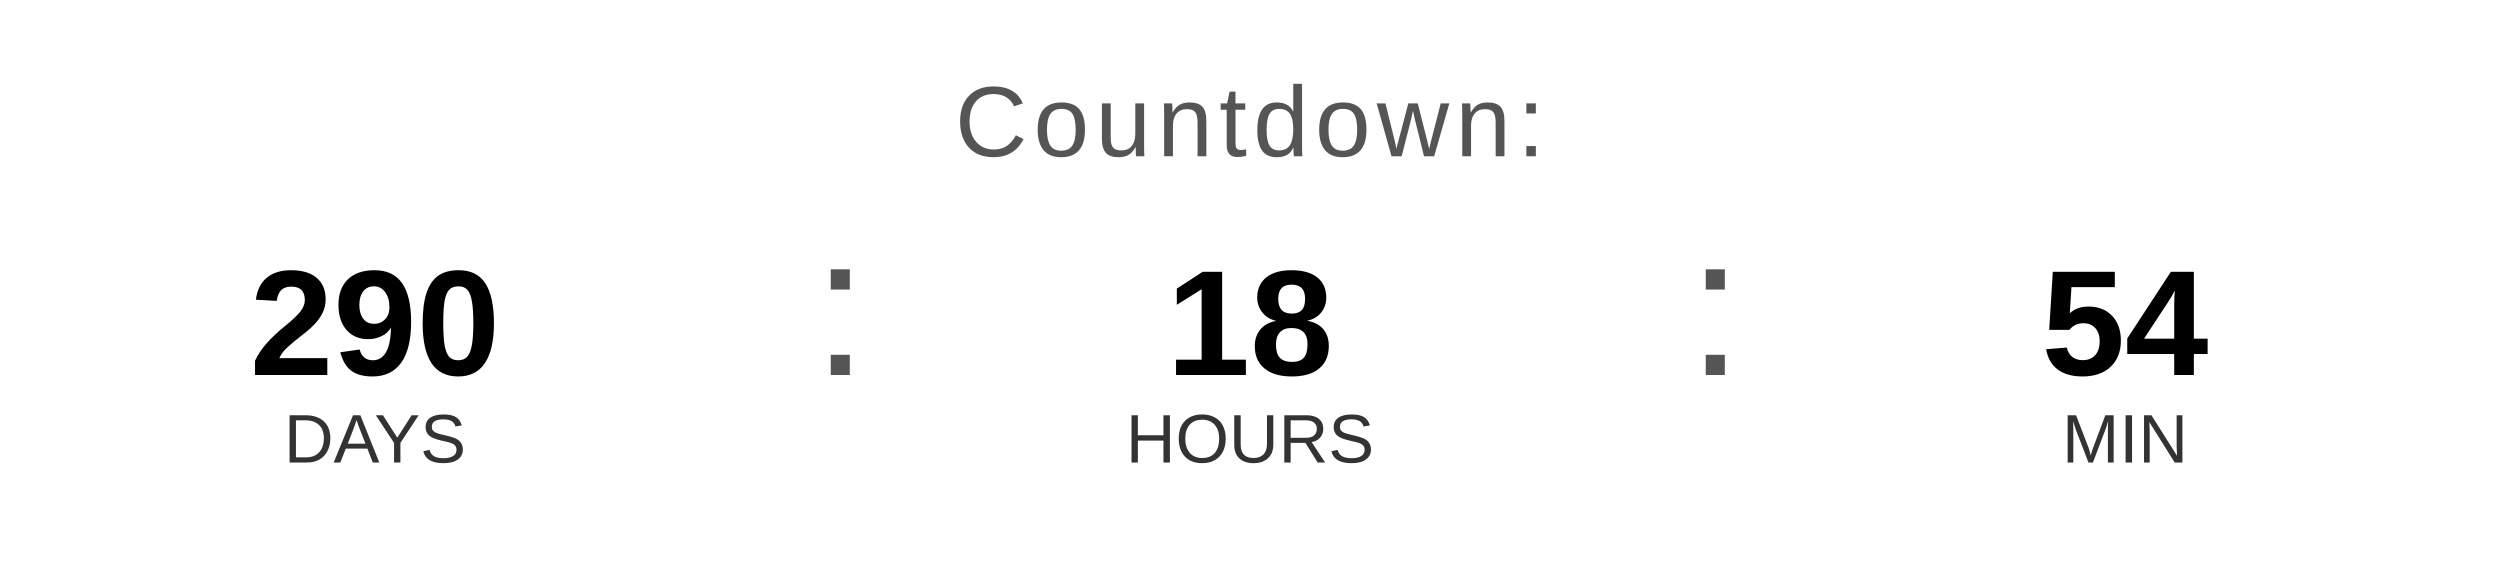
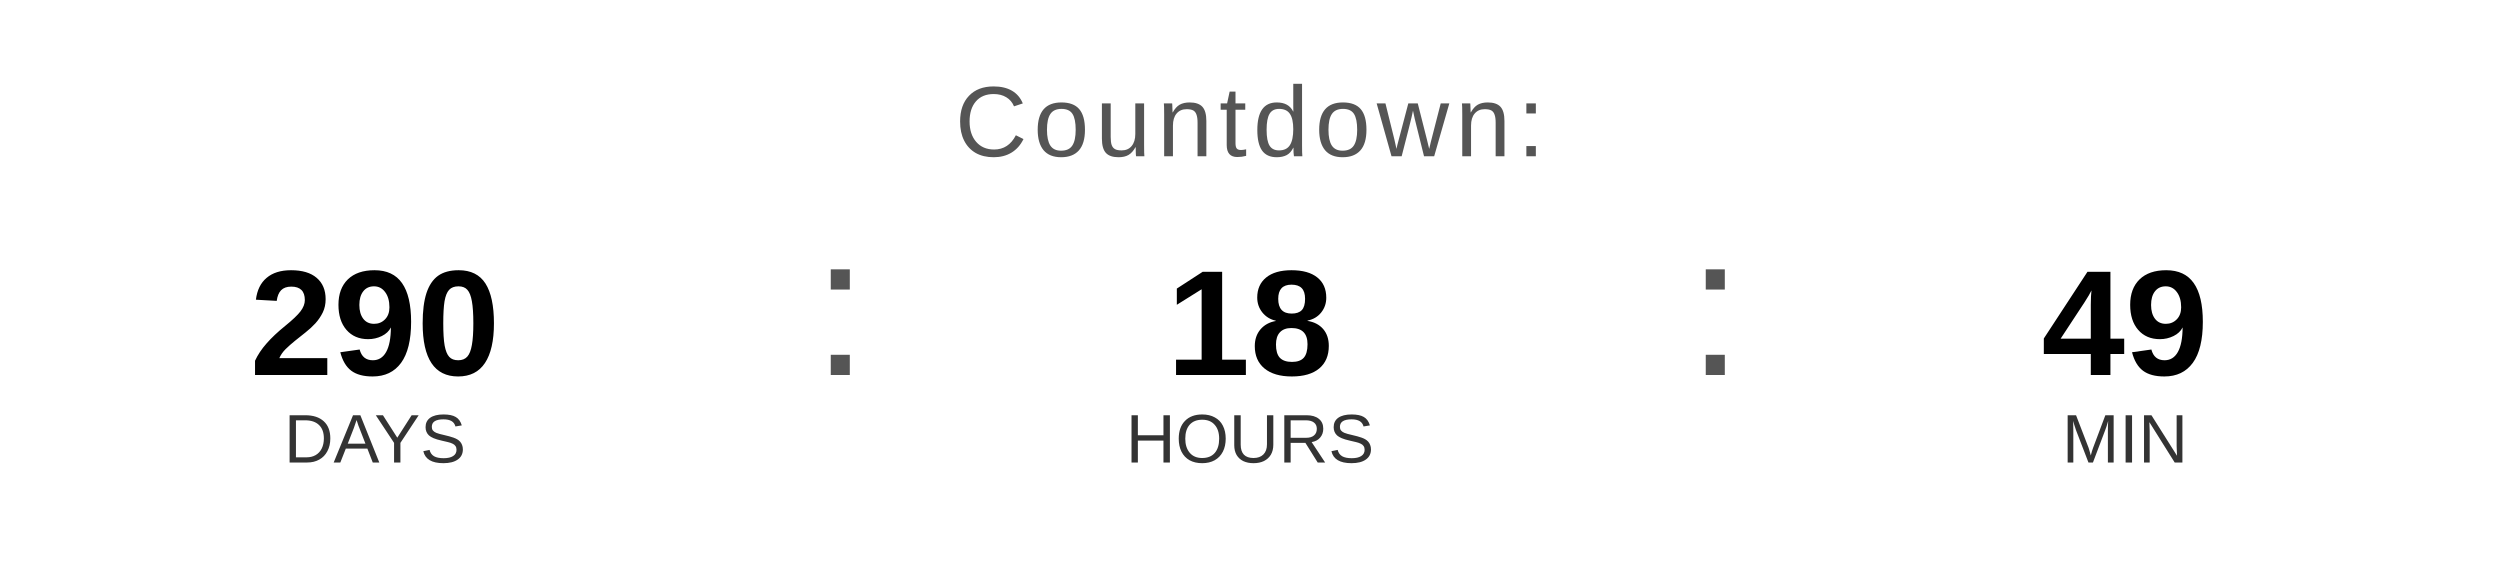
<svg xmlns="http://www.w3.org/2000/svg" width="400" height="90" viewBox="0 0 400 90">
  <text x="200" y="25" font-family="Arial, Helvetica, sans-serif" font-size="16" fill="#555555" text-anchor="middle" letter-spacing="1">
    Countdown:
  </text>
  <text x="60" y="60" font-family="Arial, Helvetica, sans-serif" font-size="24" font-weight="bold" fill="#000000" text-anchor="middle">290</text>
  <text x="60" y="74" font-family="Arial, Helvetica, sans-serif" font-size="11" fill="#333333" text-anchor="middle">DAYS</text>
  <text x="130" y="60" font-family="Arial, sans-serif" font-size="32" fill="#555555">:</text>
  <text x="200" y="60" font-family="Arial, Helvetica, sans-serif" font-size="24" font-weight="bold" fill="#000000" text-anchor="middle">18</text>
  <text x="200" y="74" font-family="Arial, Helvetica, sans-serif" font-size="11" fill="#333333" text-anchor="middle">HOURS</text>
  <text x="270" y="60" font-family="Arial, sans-serif" font-size="32" fill="#555555">:</text>
-   <text x="340" y="60" font-family="Arial, Helvetica, sans-serif" font-size="24" font-weight="bold" fill="#000000" text-anchor="middle">54</text>
+   <text x="340" y="60" font-family="Arial, Helvetica, sans-serif" font-size="24" font-weight="bold" fill="#000000" text-anchor="middle">49</text>
  <text x="340" y="74" font-family="Arial, Helvetica, sans-serif" font-size="11" fill="#333333" text-anchor="middle">MIN</text>
</svg>
